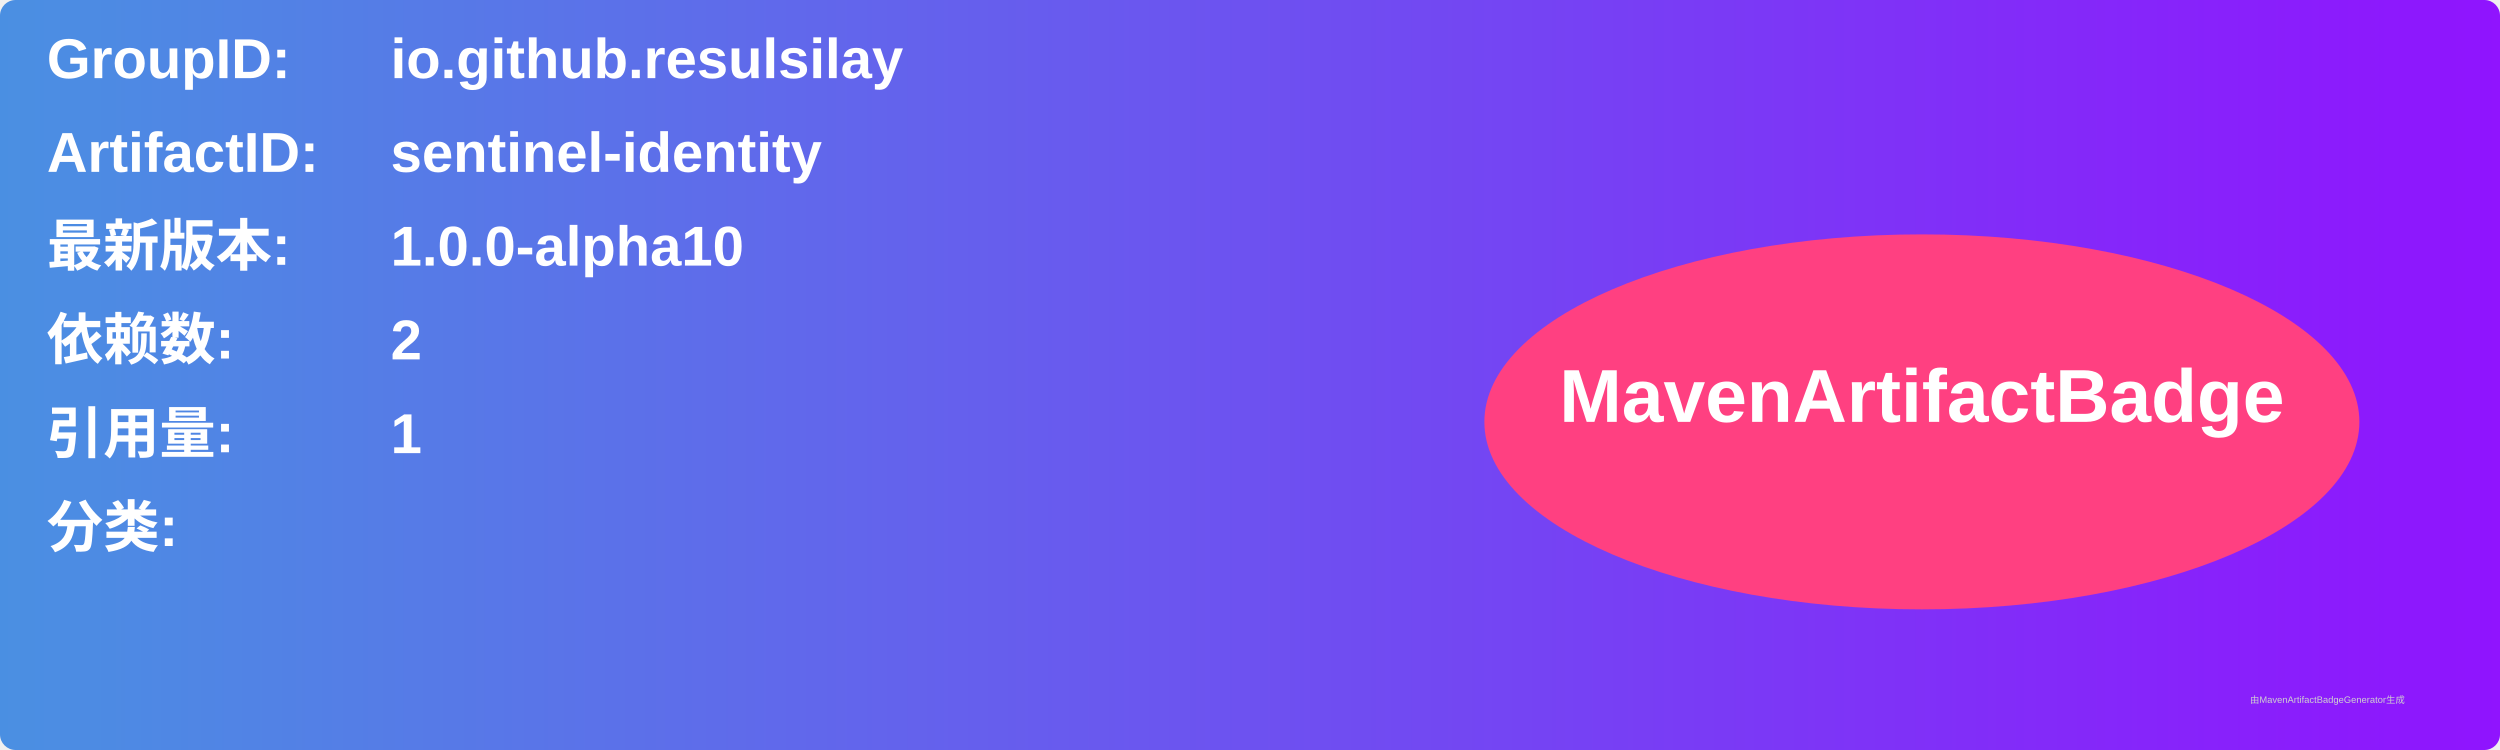
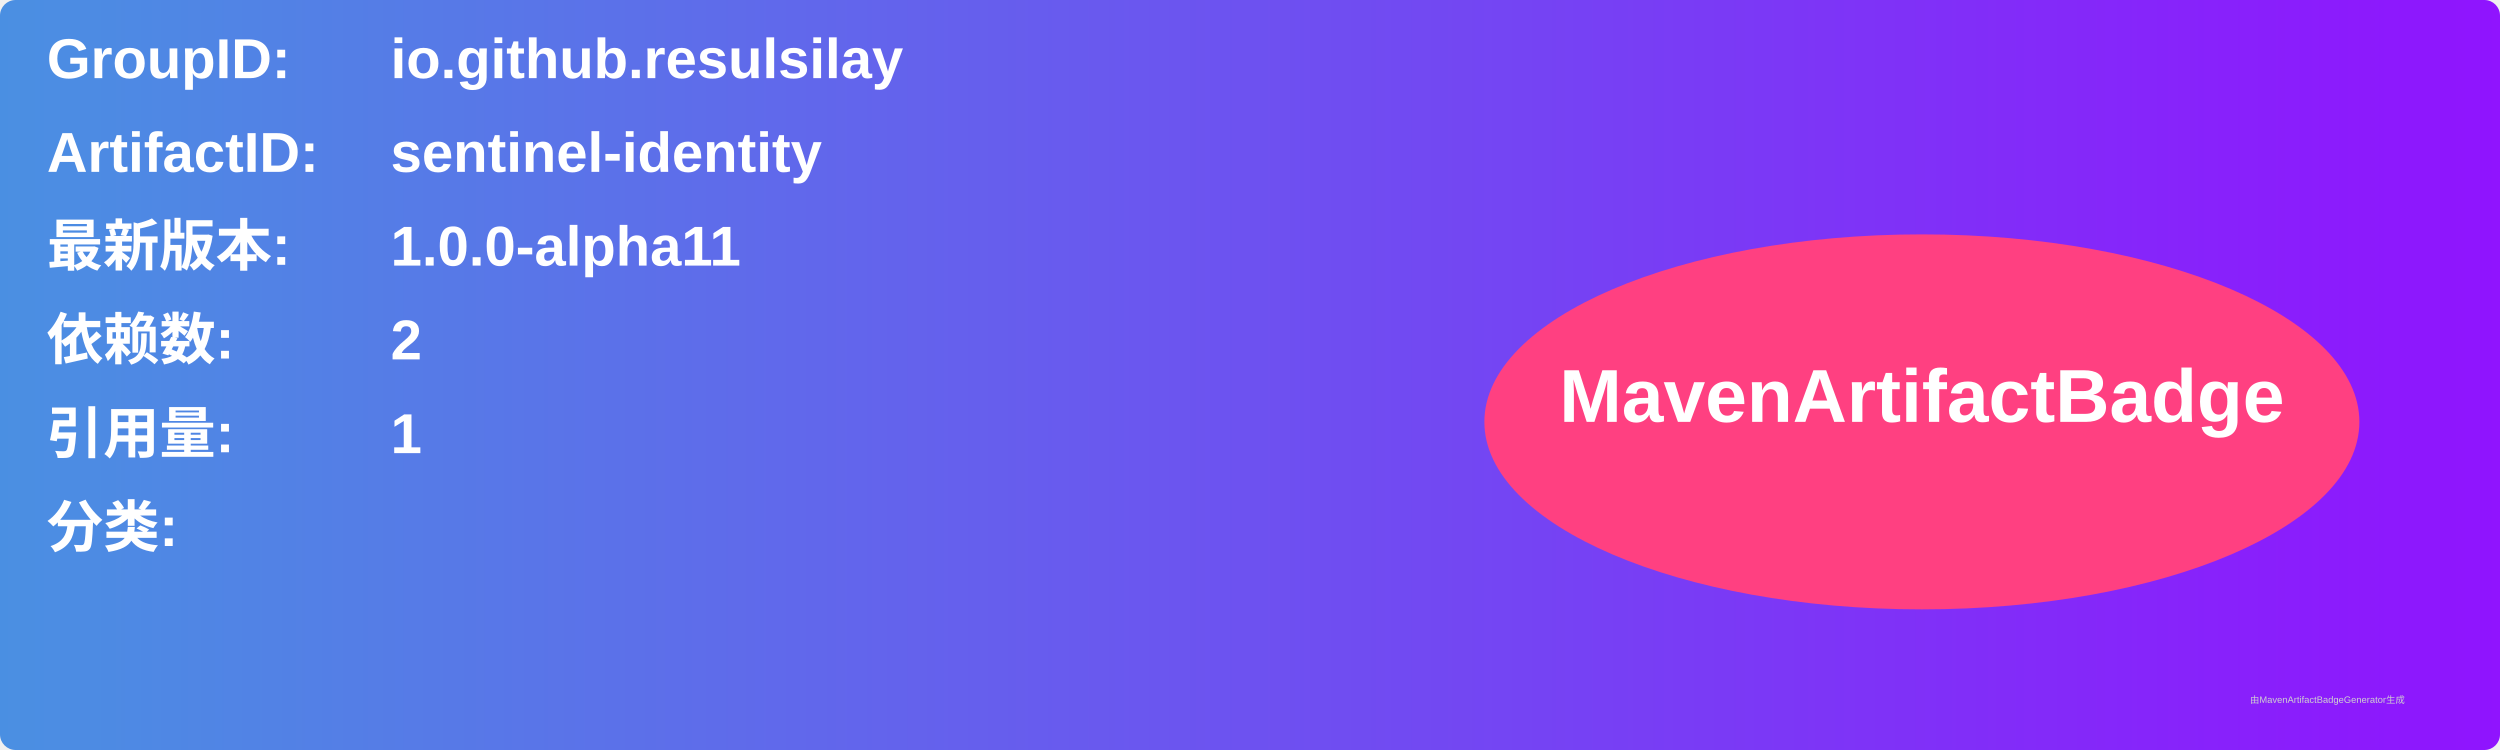
<svg xmlns="http://www.w3.org/2000/svg" width="800" height="240" viewBox="0 0 800 240">
  <linearGradient id="grad" x1="0%" y1="0%" x2="100%" y2="0%">
    <stop offset="0%" stop-color="#4a90e2" />
    <stop offset="100%" stop-color="#9013fe" />
  </linearGradient>
  <rect width="100%" height="100%" rx="5" ry="5" fill="url(#grad)" />
  <g transform="translate(15, 15)">
    <text x="0" y="10" font-family="Arial" font-size="18" fill="white" font-weight="bold" width="260">GroupID:</text>
    <text x="110" y="10" font-family="Arial" font-size="18" fill="white" font-weight="bold" width="460">io.github.resulsilay</text>
    <text x="0" y="40" font-family="Arial" font-size="18" fill="white" font-weight="bold" width="260">ArtifactID:</text>
    <text x="110" y="40" font-family="Arial" font-size="18" fill="white" font-weight="bold" width="460">sentinel-identity</text>
    <text x="0" y="70" font-family="Arial" font-size="18" fill="white" font-weight="bold">最新版本:</text>
    <text x="110" y="70" font-family="Arial" font-size="18" fill="white" font-weight="bold">
-       <tspan font-weight="bold">1.0.0-alpha10</tspan>
+       <tspan font-weight="bold">1.0.0-alpha11</tspan>
    </text>
    <text x="0" y="100" font-family="Arial" font-size="18" fill="white" font-weight="bold">依赖数: </text>
    <text x="110" y="100" font-family="Arial" font-size="18" fill="white">
      <tspan font-weight="bold">2</tspan>
    </text>
    <text x="0" y="130" font-family="Arial" font-size="18" fill="white" font-weight="bold">引用量: </text>
    <text x="110" y="130" font-family="Arial" font-size="18" fill="white">
      <tspan font-weight="bold">1</tspan>
    </text>
    <text x="0" y="160" font-family="Arial" font-size="18" fill="white" font-weight="bold">分类:</text>
    <text x="10" y="190" font-family="Arial" font-size="10" fill="white">
      <tspan font-weight="bold" />
    </text>
    <ellipse cx="600" cy="120" rx="140" ry="60" fill="#ff4081" />
    <text x="600" y="120" text-anchor="middle" font-family="Arial" font-size="24" fill="white" font-weight="bold">MavenArtifactBadge</text>
  </g>
  <text x="720" y="225" font-family="Arial" font-size="3" fill="#d0d0d0">由MavenArtifactBadgeGenerator生成</text>
</svg>
